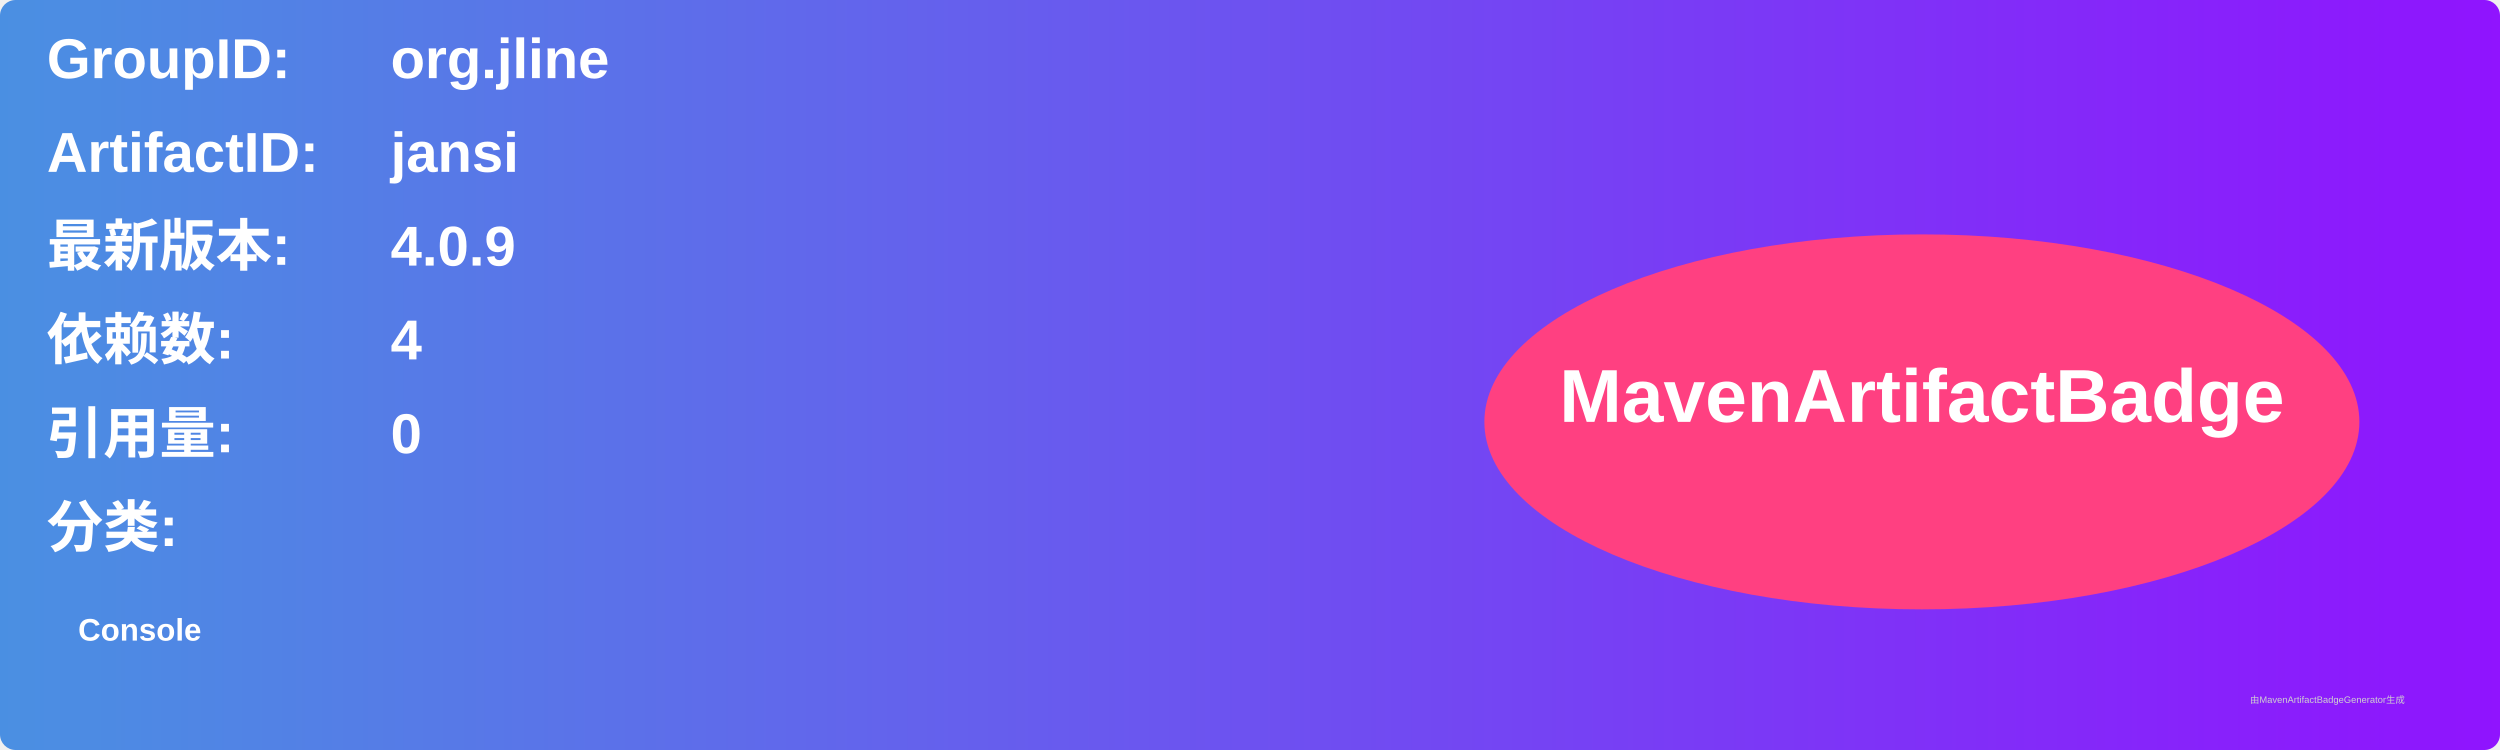
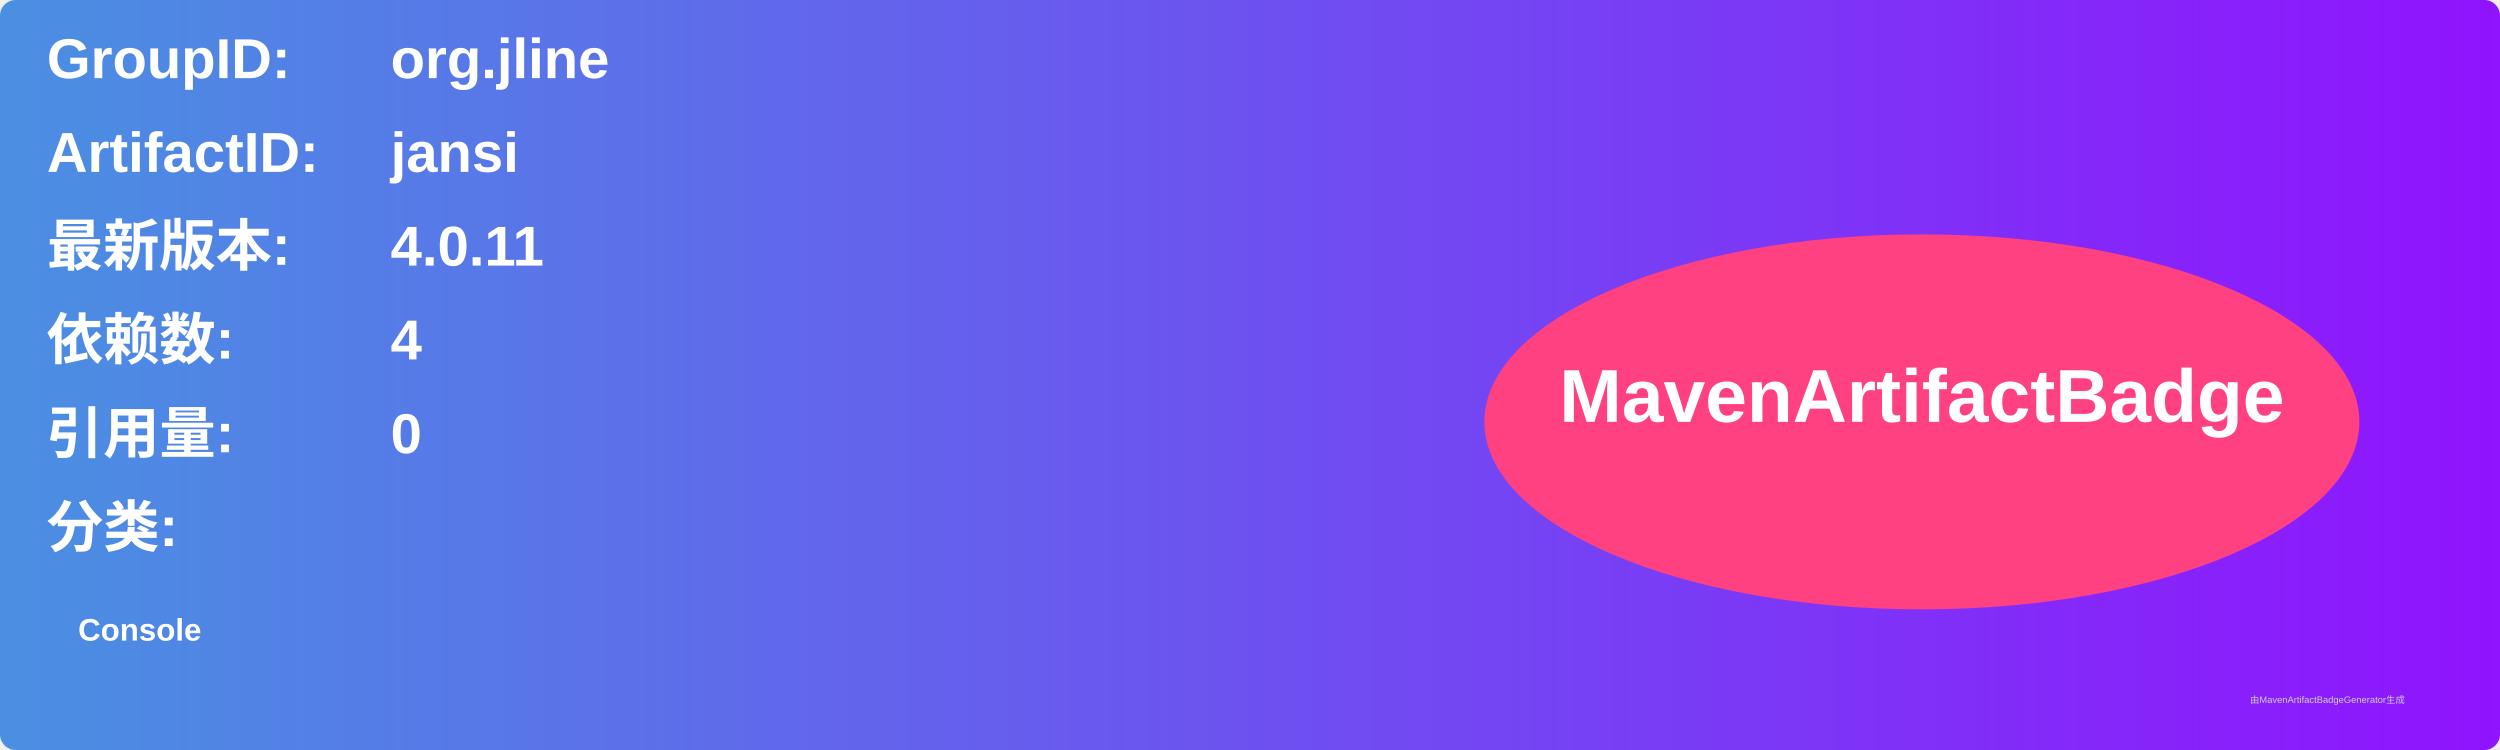
<svg xmlns="http://www.w3.org/2000/svg" width="800" height="240" viewBox="0 0 800 240">
  <linearGradient id="grad" x1="0%" y1="0%" x2="100%" y2="0%">
    <stop offset="0%" stop-color="#4a90e2" />
    <stop offset="100%" stop-color="#9013fe" />
  </linearGradient>
  <rect width="100%" height="100%" rx="5" ry="5" fill="url(#grad)" />
  <g transform="translate(15, 15)">
    <text x="0" y="10" font-family="Arial" font-size="18" fill="white" font-weight="bold" width="260">GroupID:</text>
    <text x="110" y="10" font-family="Arial" font-size="18" fill="white" font-weight="bold" width="460">org.jline</text>
    <text x="0" y="40" font-family="Arial" font-size="18" fill="white" font-weight="bold" width="260">ArtifactID:</text>
    <text x="110" y="40" font-family="Arial" font-size="18" fill="white" font-weight="bold" width="460">jansi</text>
    <text x="0" y="70" font-family="Arial" font-size="18" fill="white" font-weight="bold">最新版本:</text>
    <text x="110" y="70" font-family="Arial" font-size="18" fill="white" font-weight="bold">
-       <tspan font-weight="bold">4.0.9</tspan>
+       <tspan font-weight="bold">4.0.11</tspan>
    </text>
    <text x="0" y="100" font-family="Arial" font-size="18" fill="white" font-weight="bold">依赖数: </text>
    <text x="110" y="100" font-family="Arial" font-size="18" fill="white">
      <tspan font-weight="bold">4</tspan>
    </text>
    <text x="0" y="130" font-family="Arial" font-size="18" fill="white" font-weight="bold">引用量: </text>
    <text x="110" y="130" font-family="Arial" font-size="18" fill="white">
      <tspan font-weight="bold">0</tspan>
    </text>
    <text x="0" y="160" font-family="Arial" font-size="18" fill="white" font-weight="bold">分类:</text>
    <text x="10" y="190" font-family="Arial" font-size="10" fill="white">
      <tspan font-weight="bold">Console</tspan>
    </text>
    <ellipse cx="600" cy="120" rx="140" ry="60" fill="#ff4081" />
    <text x="600" y="120" text-anchor="middle" font-family="Arial" font-size="24" fill="white" font-weight="bold">MavenArtifactBadge</text>
  </g>
  <text x="720" y="225" font-family="Arial" font-size="3" fill="#d0d0d0">由MavenArtifactBadgeGenerator生成</text>
</svg>
